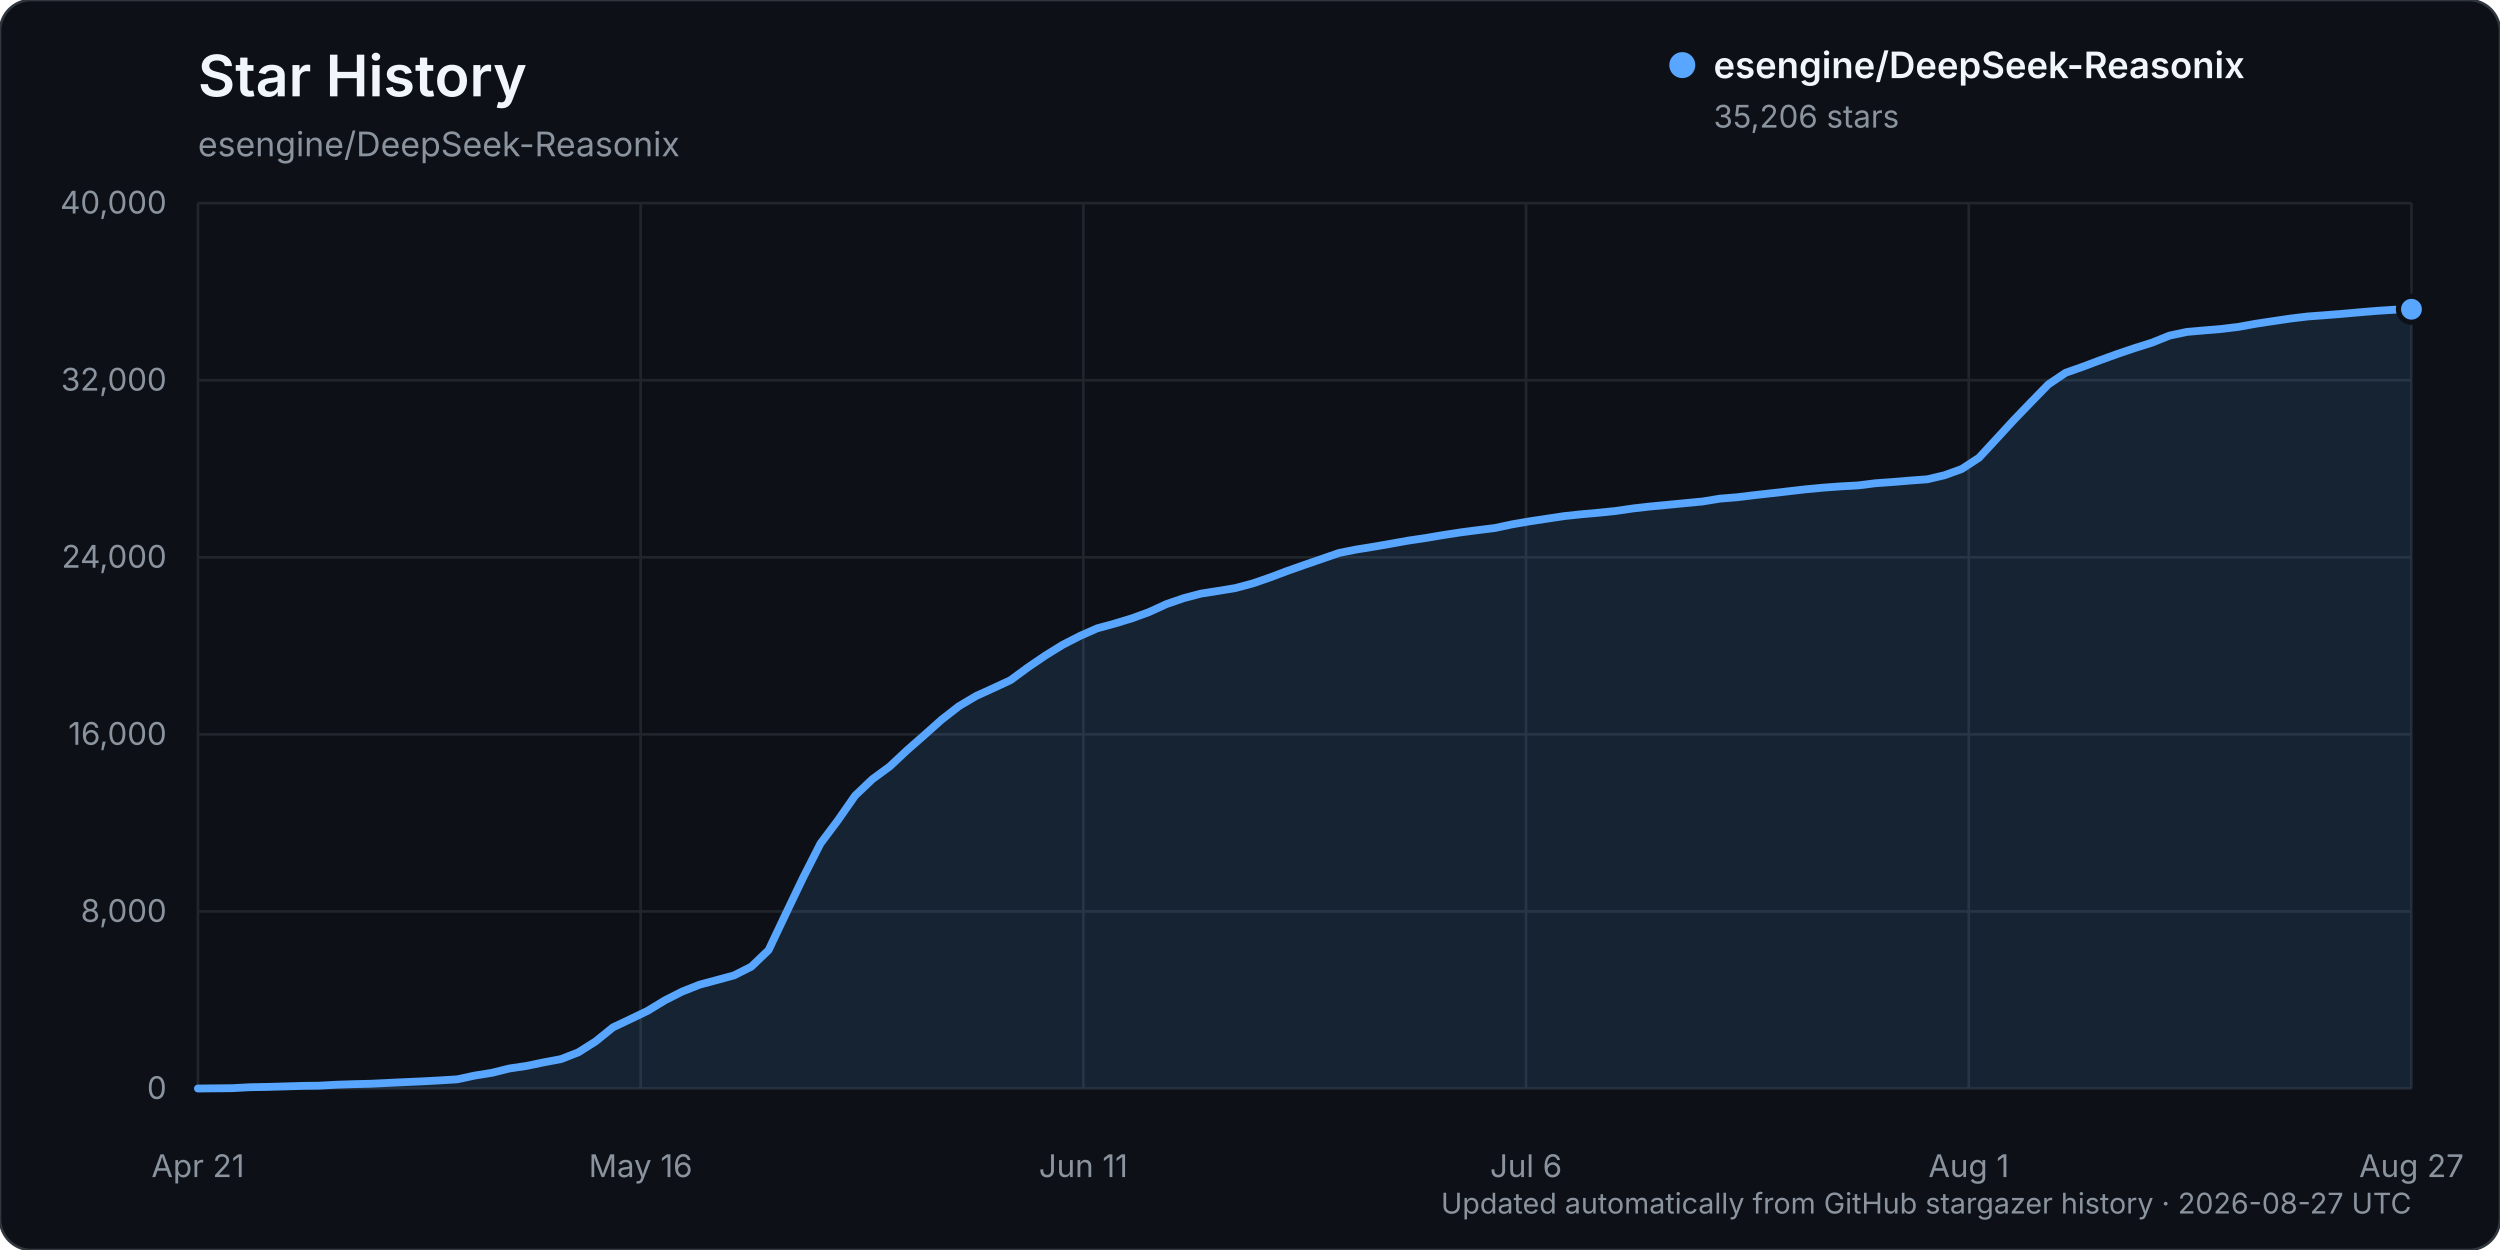
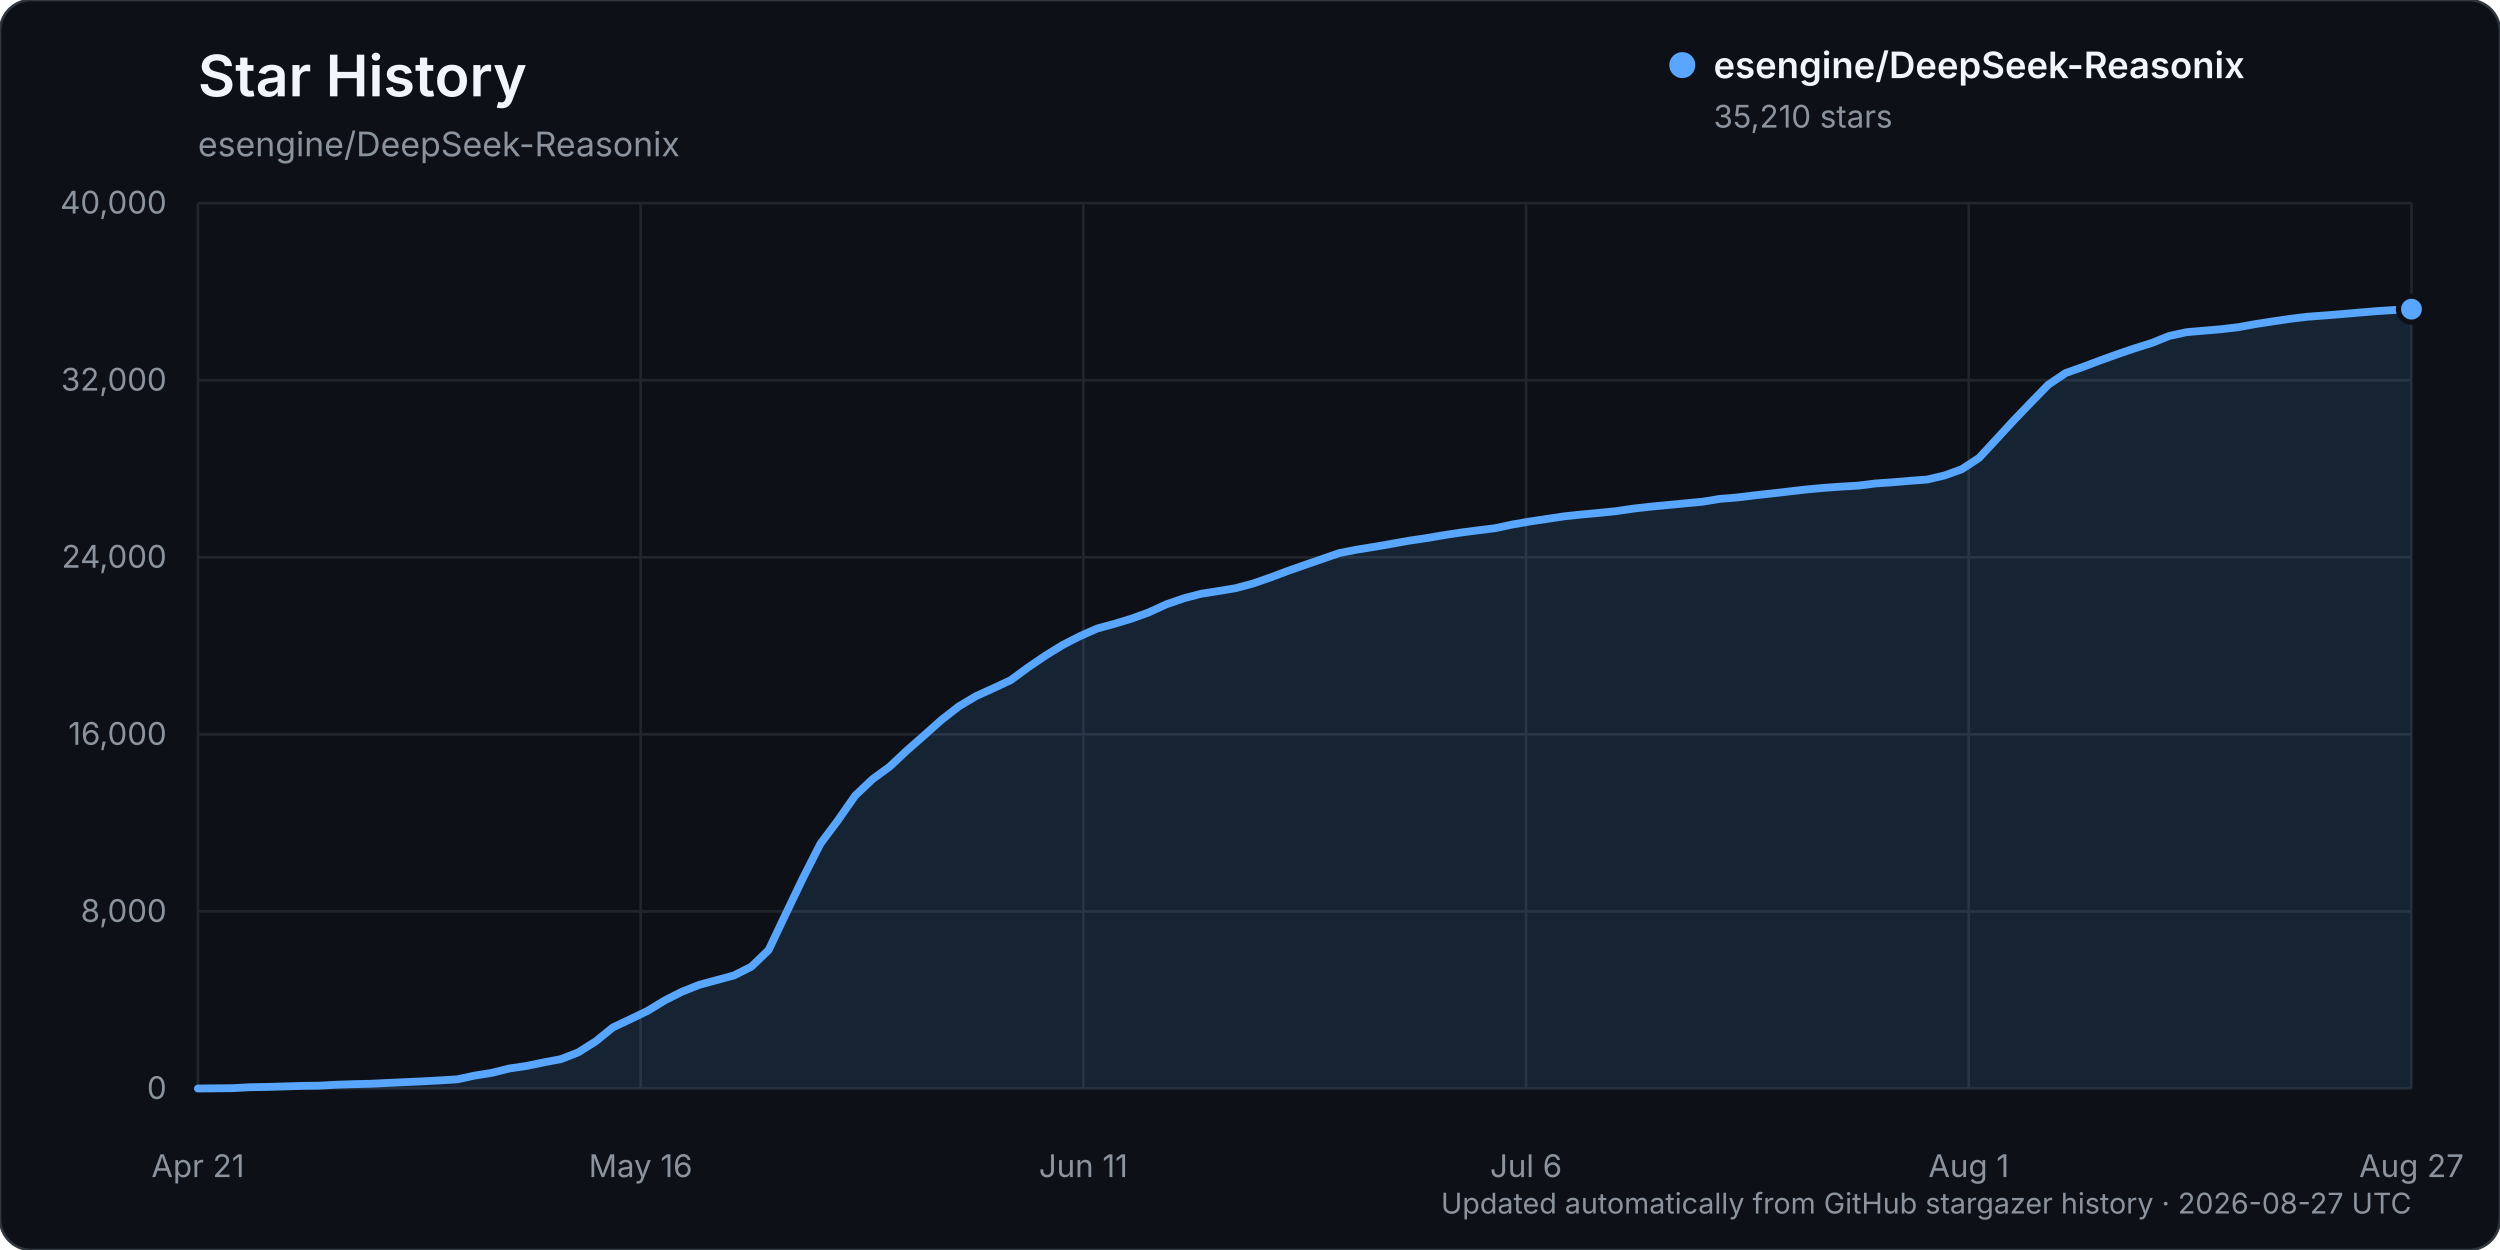
<svg xmlns="http://www.w3.org/2000/svg" width="960" height="480" viewBox="0 0 960 480" role="img" aria-labelledby="title description">
  <rect width="960" height="480" rx="12" fill="#0d1117" stroke="#30363d" />
  <text x="76" y="37" fill="#f0f6fc" font-family="-apple-system, BlinkMacSystemFont, 'Segoe UI', sans-serif" font-size="22" font-weight="600">Star History</text>
  <text x="76" y="60" fill="#8b949e" font-family="-apple-system, BlinkMacSystemFont, 'Segoe UI', sans-serif" font-size="13">esengine/DeepSeek-Reasonix</text>
  <g font-family="-apple-system, BlinkMacSystemFont, 'Segoe UI', sans-serif">
    <line x1="76" y1="418.00" x2="926" y2="418.00" stroke="#21262d" stroke-width="1" />
    <text x="64" y="422.00" text-anchor="end" fill="#8b949e" font-size="12">0</text>
    <line x1="76" y1="350.00" x2="926" y2="350.00" stroke="#21262d" stroke-width="1" />
    <text x="64" y="354.00" text-anchor="end" fill="#8b949e" font-size="12">8,000</text>
    <line x1="76" y1="282.00" x2="926" y2="282.00" stroke="#21262d" stroke-width="1" />
    <text x="64" y="286.00" text-anchor="end" fill="#8b949e" font-size="12">16,000</text>
    <line x1="76" y1="214.00" x2="926" y2="214.00" stroke="#21262d" stroke-width="1" />
    <text x="64" y="218.00" text-anchor="end" fill="#8b949e" font-size="12">24,000</text>
    <line x1="76" y1="146.00" x2="926" y2="146.00" stroke="#21262d" stroke-width="1" />
    <text x="64" y="150.00" text-anchor="end" fill="#8b949e" font-size="12">32,000</text>
    <line x1="76" y1="78.00" x2="926" y2="78.00" stroke="#21262d" stroke-width="1" />
    <text x="64" y="82.00" text-anchor="end" fill="#8b949e" font-size="12">40,000</text>
    <line x1="76.00" y1="78" x2="76.00" y2="418" stroke="#21262d" stroke-width="1" />
    <text x="76.00" y="452" text-anchor="middle" fill="#8b949e" font-size="12">Apr 21</text>
    <line x1="246.00" y1="78" x2="246.00" y2="418" stroke="#21262d" stroke-width="1" />
    <text x="246.00" y="452" text-anchor="middle" fill="#8b949e" font-size="12">May 16</text>
    <line x1="416.00" y1="78" x2="416.00" y2="418" stroke="#21262d" stroke-width="1" />
    <text x="416.00" y="452" text-anchor="middle" fill="#8b949e" font-size="12">Jun 11</text>
    <line x1="586.00" y1="78" x2="586.00" y2="418" stroke="#21262d" stroke-width="1" />
    <text x="586.00" y="452" text-anchor="middle" fill="#8b949e" font-size="12">Jul 6</text>
    <line x1="756.00" y1="78" x2="756.00" y2="418" stroke="#21262d" stroke-width="1" />
    <text x="756.00" y="452" text-anchor="middle" fill="#8b949e" font-size="12">Aug 1</text>
    <line x1="926.00" y1="78" x2="926.00" y2="418" stroke="#21262d" stroke-width="1" />
    <text x="926.00" y="452" text-anchor="middle" fill="#8b949e" font-size="12">Aug 27</text>
-     <path d="M76.00,417.99 L89.28,417.86 L95.92,417.49 L102.56,417.38 L109.20,417.19 L115.84,416.99 L122.48,416.90 L129.13,416.54 L135.77,416.32 L142.41,416.16 L149.05,415.84 L155.69,415.53 L162.33,415.23 L168.97,414.87 L175.61,414.46 L182.25,413.03 L188.89,411.96 L195.53,410.31 L202.17,409.32 L208.81,407.94 L215.45,406.69 L222.09,404.09 L228.73,399.89 L235.38,394.51 L242.02,391.37 L248.66,388.17 L255.30,384.14 L261.94,380.77 L268.58,378.14 L275.22,376.35 L281.86,374.55 L288.50,371.20 L295.14,364.84 L301.78,350.82 L308.42,336.96 L315.06,323.92 L321.70,315.07 L328.34,305.55 L334.98,299.22 L341.63,294.35 L348.27,288.13 L354.91,282.30 L361.55,276.38 L368.19,271.20 L374.83,267.26 L381.47,264.24 L388.11,261.14 L394.75,256.25 L401.39,251.74 L408.03,247.63 L414.67,244.22 L421.31,241.29 L427.95,239.48 L434.59,237.46 L441.23,235.04 L447.88,231.99 L454.52,229.70 L461.16,227.95 L467.80,226.90 L474.44,225.81 L481.08,224.03 L487.72,221.73 L494.36,219.23 L501.00,216.89 L507.64,214.60 L514.28,212.31 L520.92,211.00 L527.56,209.93 L534.20,208.77 L540.84,207.58 L547.48,206.60 L554.13,205.47 L560.77,204.45 L567.41,203.58 L574.05,202.76 L580.69,201.34 L587.33,200.20 L593.97,199.19 L600.61,198.19 L607.25,197.48 L613.89,196.89 L620.53,196.20 L627.17,195.23 L633.81,194.48 L640.45,193.85 L647.09,193.21 L653.73,192.58 L660.38,191.49 L667.02,190.95 L673.66,190.14 L680.30,189.40 L686.94,188.64 L693.58,187.87 L700.22,187.25 L706.86,186.77 L713.50,186.40 L720.14,185.57 L726.78,185.09 L733.42,184.54 L740.06,184.05 L746.70,182.49 L753.34,180.08 L759.98,175.74 L766.63,168.54 L773.27,161.33 L779.91,154.44 L786.55,147.62 L793.19,143.15 L799.83,140.81 L806.47,138.31 L813.11,135.91 L819.75,133.66 L826.39,131.57 L833.03,128.89 L839.67,127.47 L846.31,126.88 L852.95,126.33 L859.59,125.52 L866.23,124.32 L872.88,123.31 L879.52,122.33 L886.16,121.53 L892.80,121.04 L899.44,120.51 L906.08,119.92 L912.72,119.37 L919.36,118.94 L926.00,118.75 L926.00,418.00 L76.00,418.00 Z" fill="#58a6ff" opacity="0.12" />
-     <path d="M76.00,417.99 L89.28,417.86 L95.92,417.49 L102.56,417.38 L109.20,417.19 L115.84,416.99 L122.48,416.90 L129.13,416.54 L135.77,416.32 L142.41,416.16 L149.05,415.84 L155.69,415.53 L162.33,415.23 L168.97,414.87 L175.61,414.46 L182.25,413.03 L188.89,411.96 L195.53,410.31 L202.17,409.32 L208.81,407.94 L215.45,406.69 L222.09,404.09 L228.73,399.89 L235.38,394.51 L242.02,391.37 L248.66,388.17 L255.30,384.14 L261.94,380.77 L268.58,378.14 L275.22,376.35 L281.86,374.55 L288.50,371.20 L295.14,364.84 L301.78,350.82 L308.42,336.96 L315.06,323.92 L321.70,315.07 L328.34,305.55 L334.98,299.22 L341.63,294.35 L348.27,288.13 L354.91,282.30 L361.55,276.38 L368.19,271.20 L374.83,267.26 L381.47,264.24 L388.11,261.14 L394.75,256.25 L401.39,251.74 L408.03,247.63 L414.67,244.22 L421.31,241.29 L427.95,239.48 L434.59,237.46 L441.23,235.04 L447.88,231.99 L454.52,229.70 L461.16,227.95 L467.80,226.90 L474.44,225.81 L481.08,224.03 L487.72,221.73 L494.36,219.23 L501.00,216.89 L507.64,214.60 L514.28,212.31 L520.92,211.00 L527.56,209.93 L534.20,208.77 L540.84,207.58 L547.48,206.60 L554.13,205.47 L560.77,204.45 L567.41,203.58 L574.05,202.76 L580.69,201.34 L587.33,200.20 L593.97,199.19 L600.61,198.19 L607.25,197.48 L613.89,196.89 L620.53,196.20 L627.17,195.23 L633.81,194.48 L640.45,193.85 L647.09,193.21 L653.73,192.58 L660.38,191.49 L667.02,190.95 L673.66,190.14 L680.30,189.40 L686.94,188.64 L693.58,187.87 L700.22,187.25 L706.86,186.77 L713.50,186.40 L720.14,185.57 L726.78,185.09 L733.42,184.54 L740.06,184.05 L746.70,182.49 L753.34,180.08 L759.98,175.74 L766.63,168.54 L773.27,161.33 L779.91,154.44 L786.55,147.62 L793.19,143.15 L799.83,140.81 L806.47,138.31 L813.11,135.91 L819.75,133.66 L826.39,131.57 L833.03,128.89 L839.67,127.47 L846.31,126.88 L852.95,126.33 L859.59,125.52 L866.23,124.32 L872.88,123.31 L879.52,122.33 L886.16,121.53 L892.80,121.04 L899.44,120.51 L906.08,119.92 L912.72,119.37 L919.36,118.94 L926.00,118.75" fill="none" stroke="#58a6ff" stroke-width="3" stroke-linecap="round" stroke-linejoin="round" />
-     <circle cx="926.00" cy="118.75" r="5" fill="#58a6ff" stroke="#0d1117" stroke-width="2" />
+     <path d="M76.00,417.99 L89.28,417.86 L95.92,417.49 L102.56,417.38 L109.20,417.19 L115.84,416.99 L122.48,416.90 L129.13,416.54 L135.77,416.32 L142.41,416.16 L149.05,415.84 L155.69,415.53 L162.33,415.23 L168.97,414.87 L175.61,414.46 L182.25,413.03 L188.89,411.96 L195.53,410.31 L202.17,409.33 L208.81,407.95 L215.45,406.69 L222.09,404.09 L228.73,399.89 L235.38,394.51 L242.02,391.38 L248.66,388.18 L255.30,384.14 L261.94,380.78 L268.58,378.15 L275.22,376.36 L281.86,374.56 L288.50,371.21 L295.14,364.85 L301.78,350.85 L308.42,337.00 L315.06,323.96 L321.70,315.11 L328.34,305.58 L334.98,299.25 L341.63,294.39 L348.27,288.17 L354.91,282.34 L361.55,276.42 L368.19,271.24 L374.83,267.30 L381.47,264.28 L388.11,261.18 L394.75,256.30 L401.39,251.79 L408.03,247.70 L414.67,244.29 L421.31,241.36 L427.95,239.55 L434.59,237.53 L441.23,235.11 L447.88,232.06 L454.52,229.77 L461.16,228.02 L467.80,226.97 L474.44,225.87 L481.08,224.10 L487.72,221.80 L494.36,219.30 L501.00,216.97 L507.64,214.68 L514.28,212.38 L520.92,211.08 L527.56,210.01 L534.20,208.86 L540.84,207.67 L547.48,206.68 L554.13,205.55 L560.77,204.53 L567.41,203.66 L574.05,202.85 L580.69,201.43 L587.33,200.28 L593.97,199.28 L600.61,198.28 L607.25,197.57 L613.89,196.97 L620.53,196.29 L627.17,195.32 L633.81,194.56 L640.45,193.93 L647.09,193.29 L653.73,192.67 L660.38,191.58 L667.02,191.03 L673.66,190.23 L680.30,189.49 L686.94,188.73 L693.58,187.96 L700.22,187.34 L706.86,186.87 L713.50,186.49 L720.14,185.66 L726.78,185.19 L733.42,184.63 L740.06,184.14 L746.70,182.58 L753.34,180.17 L759.98,175.83 L766.63,168.64 L773.27,161.43 L779.91,154.53 L786.55,147.72 L793.19,143.25 L799.83,140.91 L806.47,138.40 L813.11,136.00 L819.75,133.75 L826.39,131.66 L833.03,128.98 L839.67,127.56 L846.31,126.98 L852.95,126.42 L859.59,125.62 L866.23,124.42 L872.88,123.40 L879.52,122.42 L886.16,121.62 L892.80,121.13 L899.44,120.60 L906.08,120.02 L912.72,119.47 L919.36,119.05 L926.00,118.72 L926.00,418.00 L76.00,418.00 Z" fill="#58a6ff" opacity="0.12" />
+     <path d="M76.00,417.99 L89.28,417.86 L95.92,417.49 L102.56,417.38 L109.20,417.19 L115.84,416.99 L122.48,416.90 L129.13,416.54 L135.77,416.32 L142.41,416.16 L149.05,415.84 L155.69,415.53 L162.33,415.23 L168.97,414.87 L175.61,414.46 L182.25,413.03 L188.89,411.96 L195.53,410.31 L202.17,409.33 L208.81,407.95 L215.45,406.69 L222.09,404.09 L228.73,399.89 L235.38,394.51 L242.02,391.38 L248.66,388.18 L255.30,384.14 L261.94,380.78 L268.58,378.15 L275.22,376.36 L281.86,374.56 L288.50,371.21 L295.14,364.85 L301.78,350.85 L308.42,337.00 L315.06,323.96 L321.70,315.11 L328.34,305.58 L334.98,299.25 L341.63,294.39 L348.27,288.17 L354.91,282.34 L361.55,276.42 L368.19,271.24 L374.83,267.30 L381.47,264.28 L388.11,261.18 L394.75,256.30 L401.39,251.79 L408.03,247.70 L414.67,244.29 L421.31,241.36 L427.95,239.55 L434.59,237.53 L441.23,235.11 L447.88,232.06 L454.52,229.77 L461.16,228.02 L467.80,226.97 L474.44,225.87 L481.08,224.10 L487.72,221.80 L494.36,219.30 L501.00,216.97 L507.64,214.68 L514.28,212.38 L520.92,211.08 L527.56,210.01 L534.20,208.86 L540.84,207.67 L547.48,206.68 L554.13,205.55 L560.77,204.53 L567.41,203.66 L574.05,202.85 L580.69,201.43 L587.33,200.28 L593.97,199.28 L600.61,198.28 L607.25,197.57 L613.89,196.97 L620.53,196.29 L627.17,195.32 L633.81,194.56 L640.45,193.93 L647.09,193.29 L653.73,192.67 L660.38,191.58 L667.02,191.03 L673.66,190.23 L680.30,189.49 L686.94,188.73 L693.58,187.96 L700.22,187.34 L706.86,186.87 L713.50,186.49 L720.14,185.66 L726.78,185.19 L733.42,184.63 L740.06,184.14 L746.70,182.58 L753.34,180.17 L759.98,175.83 L766.63,168.64 L773.27,161.43 L779.91,154.53 L786.55,147.72 L793.19,143.25 L799.83,140.91 L806.47,138.40 L813.11,136.00 L819.75,133.75 L826.39,131.66 L833.03,128.98 L839.67,127.56 L846.31,126.98 L852.95,126.42 L859.59,125.62 L866.23,124.42 L872.88,123.40 L879.52,122.42 L886.16,121.62 L892.80,121.13 L899.44,120.60 L906.08,120.02 L912.72,119.47 L919.36,119.05 L926.00,118.72" fill="none" stroke="#58a6ff" stroke-width="3" stroke-linecap="round" stroke-linejoin="round" />
+     <circle cx="926.00" cy="118.72" r="5" fill="#58a6ff" stroke="#0d1117" stroke-width="2" />
    <g transform="translate(646, 25)">
      <circle cx="0" cy="0" r="5" fill="#58a6ff" />
      <text x="12" y="5" fill="#f0f6fc" font-size="14" font-weight="600">esengine/DeepSeek-Reasonix</text>
-       <text x="12" y="24" fill="#8b949e" font-size="12">35,206 stars</text>
+       <text x="12" y="24" fill="#8b949e" font-size="12">35,210 stars</text>
    </g>
    <text x="926" y="466" text-anchor="end" fill="#8b949e" font-size="11">Updated automatically from GitHub stargazer history · 2026-08-27 UTC</text>
  </g>
</svg>
